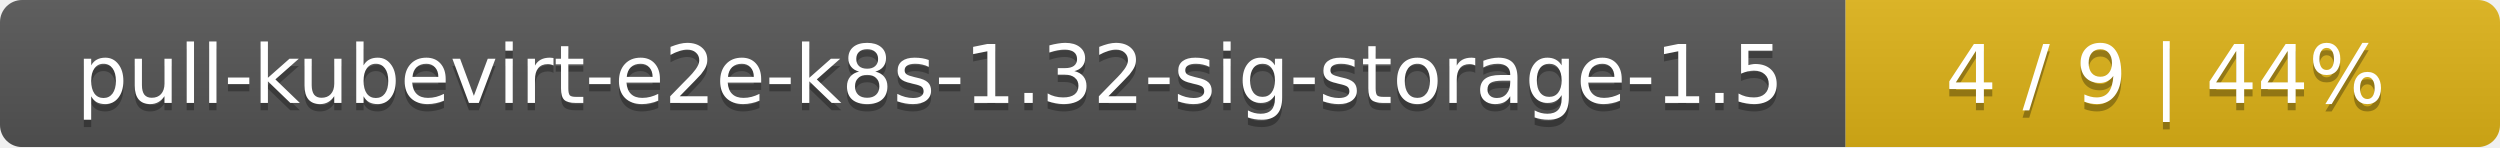
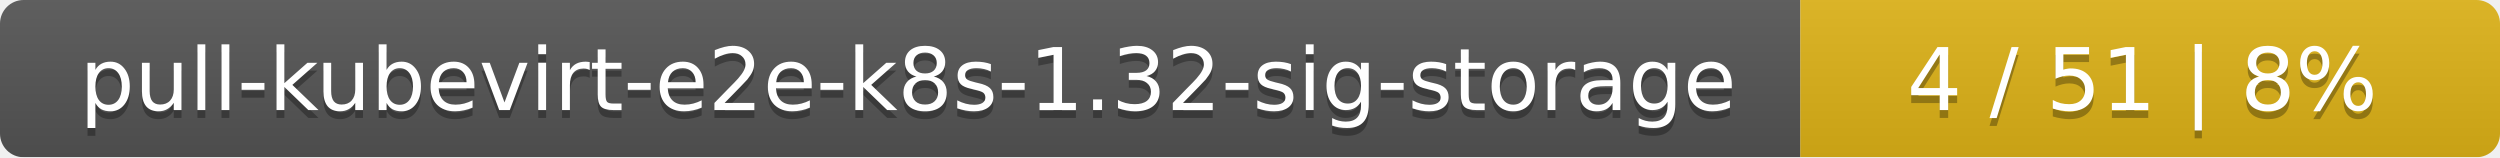
- <svg xmlns="http://www.w3.org/2000/svg" width="340" height="20">
+ <svg xmlns="http://www.w3.org/2000/svg" width="318" height="20">
  <linearGradient id="smooth" x2="0" y2="100%">
    <stop offset="0" stop-color="#bbb" stop-opacity=".1" />
    <stop offset="1" stop-opacity=".1" />
  </linearGradient>
  <mask id="round">
-     <rect width="340" height="20" rx="3" fill="#fff" />
+     <rect width="318" height="20" rx="3" fill="#fff" />
  </mask>
  <g mask="url(#round)">
-     <rect width="251" height="20" fill="#555" />
-     <rect x="251" width="89" height="20" fill="#dfb317" />
-     <rect width="340" height="20" fill="url(#smooth)" />
+     <rect width="229" height="20" fill="#555" />
+     <rect x="229" width="89" height="20" fill="#dfb317" />
+     <rect width="318" height="20" fill="url(#smooth)" />
  </g>
  <g fill="#fff" text-anchor="middle" font-family="DejaVu Sans,Verdana,Geneva,sans-serif" font-size="11">
-     <text x="126.5" y="15" fill="#010101" fill-opacity=".3">pull-kubevirt-e2e-k8s-1.32-sig-storage-1.5</text>
-     <text x="126.5" y="14">pull-kubevirt-e2e-k8s-1.32-sig-storage-1.5</text>
-     <text x="294.5" y="15" fill="#010101" fill-opacity=".3">4 / 9    |    44%</text>
-     <text x="294.5" y="14">4 / 9    |    44%</text>
+     <text x="115.5" y="15" fill="#010101" fill-opacity=".3">pull-kubevirt-e2e-k8s-1.32-sig-storage</text>
+     <text x="115.5" y="14">pull-kubevirt-e2e-k8s-1.32-sig-storage</text>
+     <text x="272.5" y="15" fill="#010101" fill-opacity=".3">4 / 51    |    8%</text>
+     <text x="272.5" y="14">4 / 51    |    8%</text>
  </g>
</svg>
